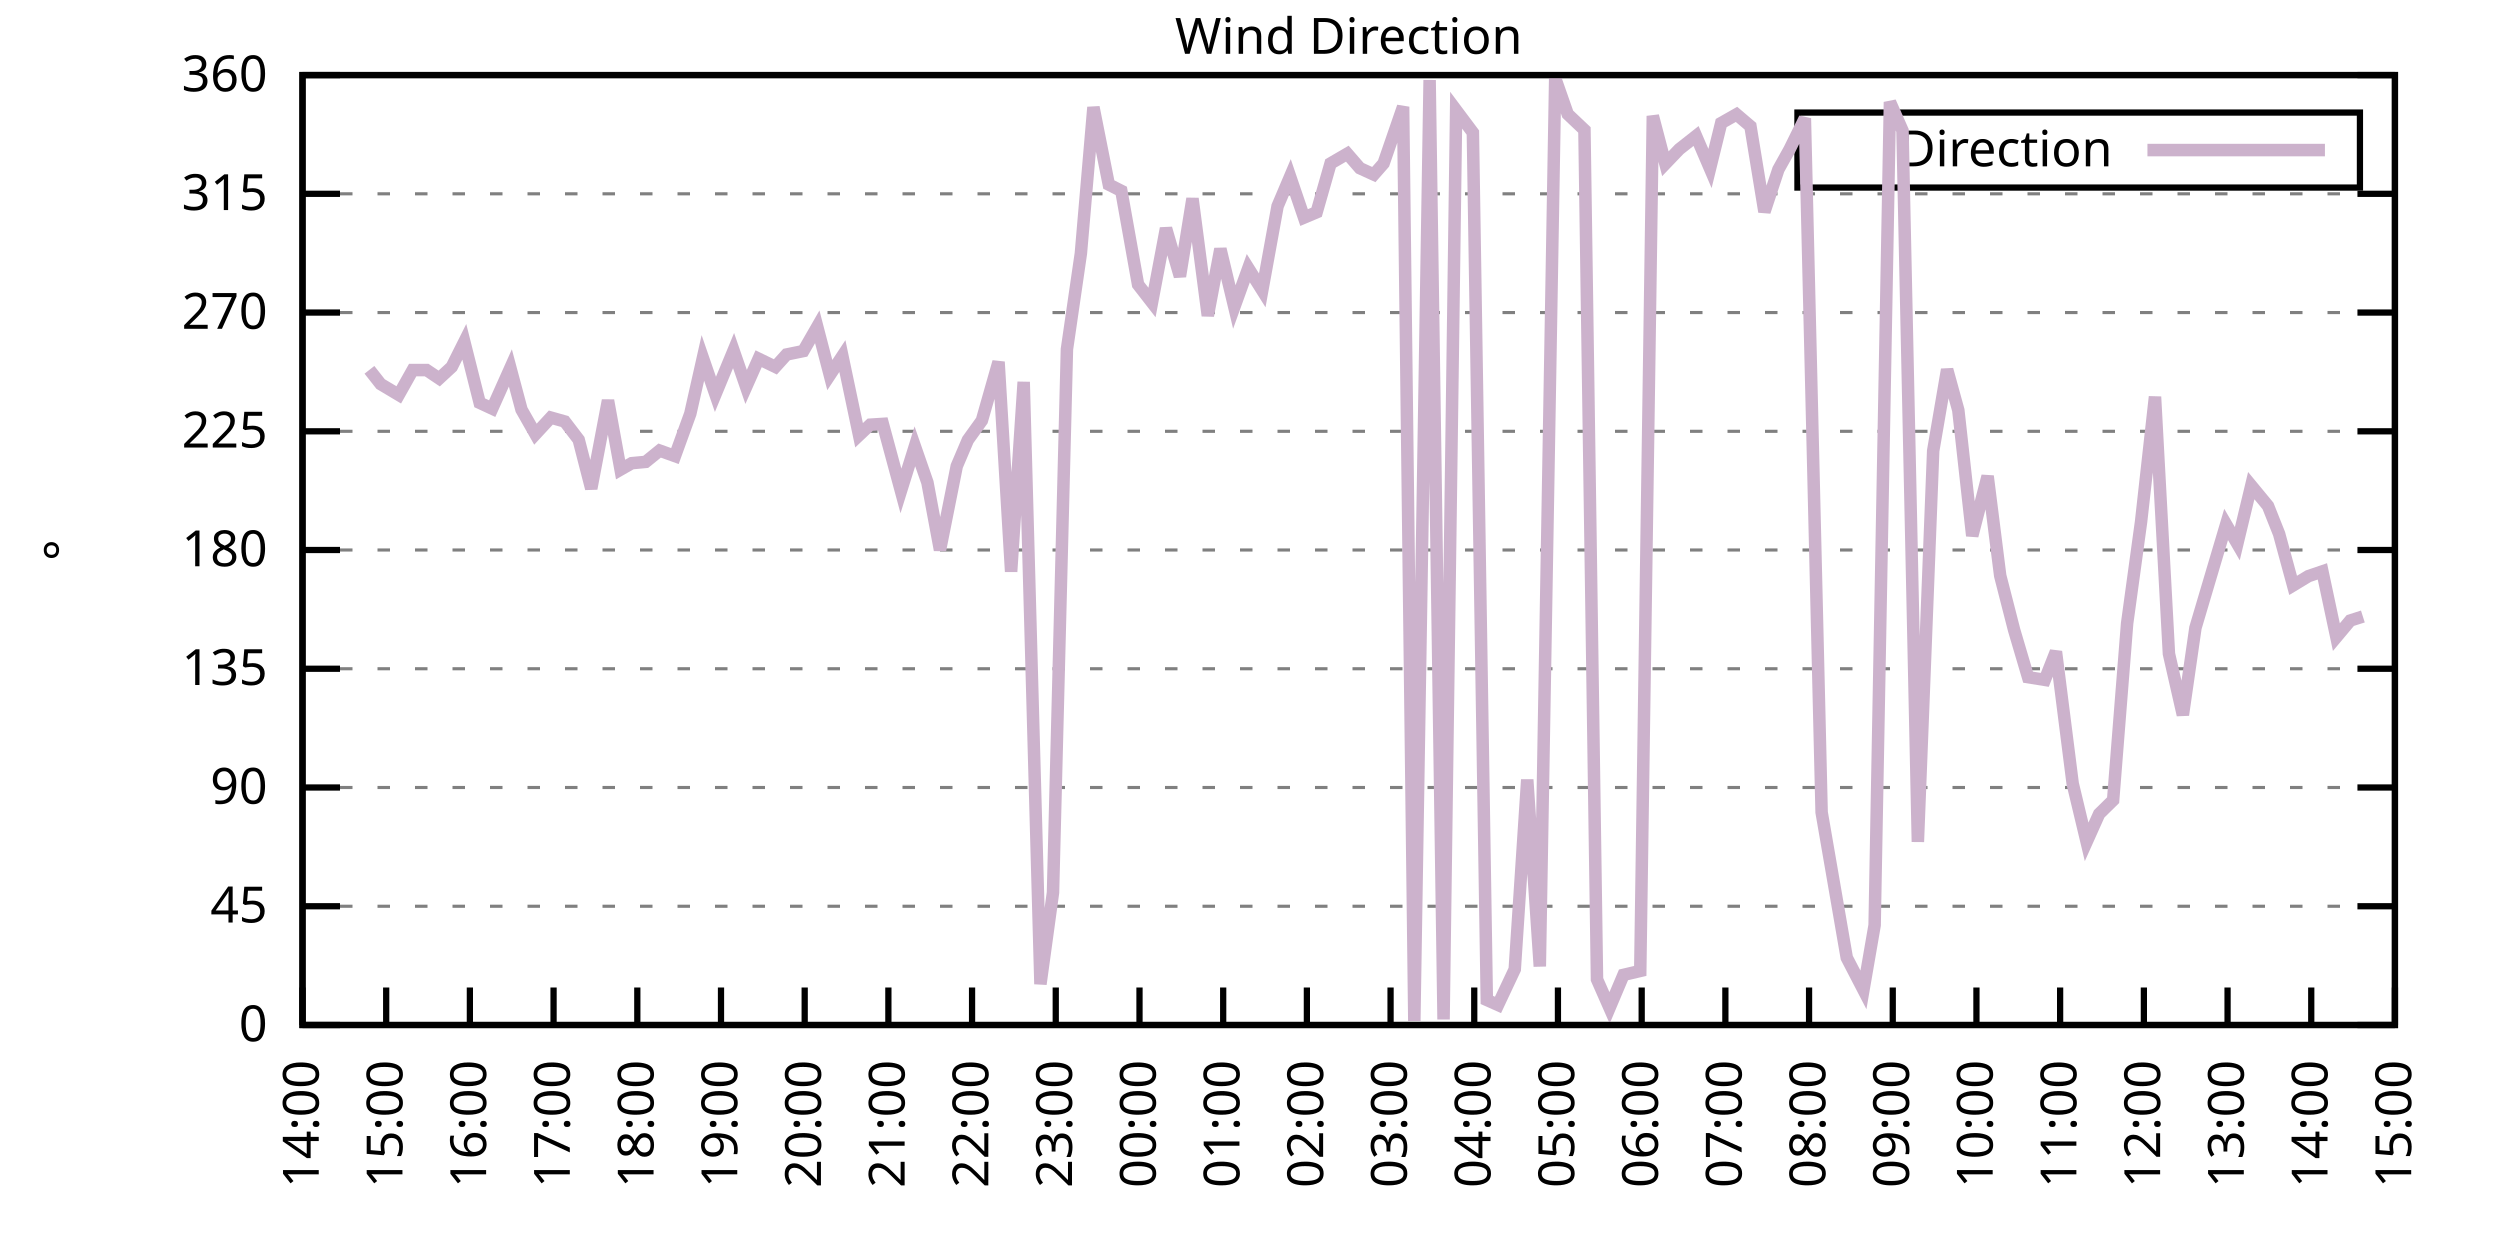
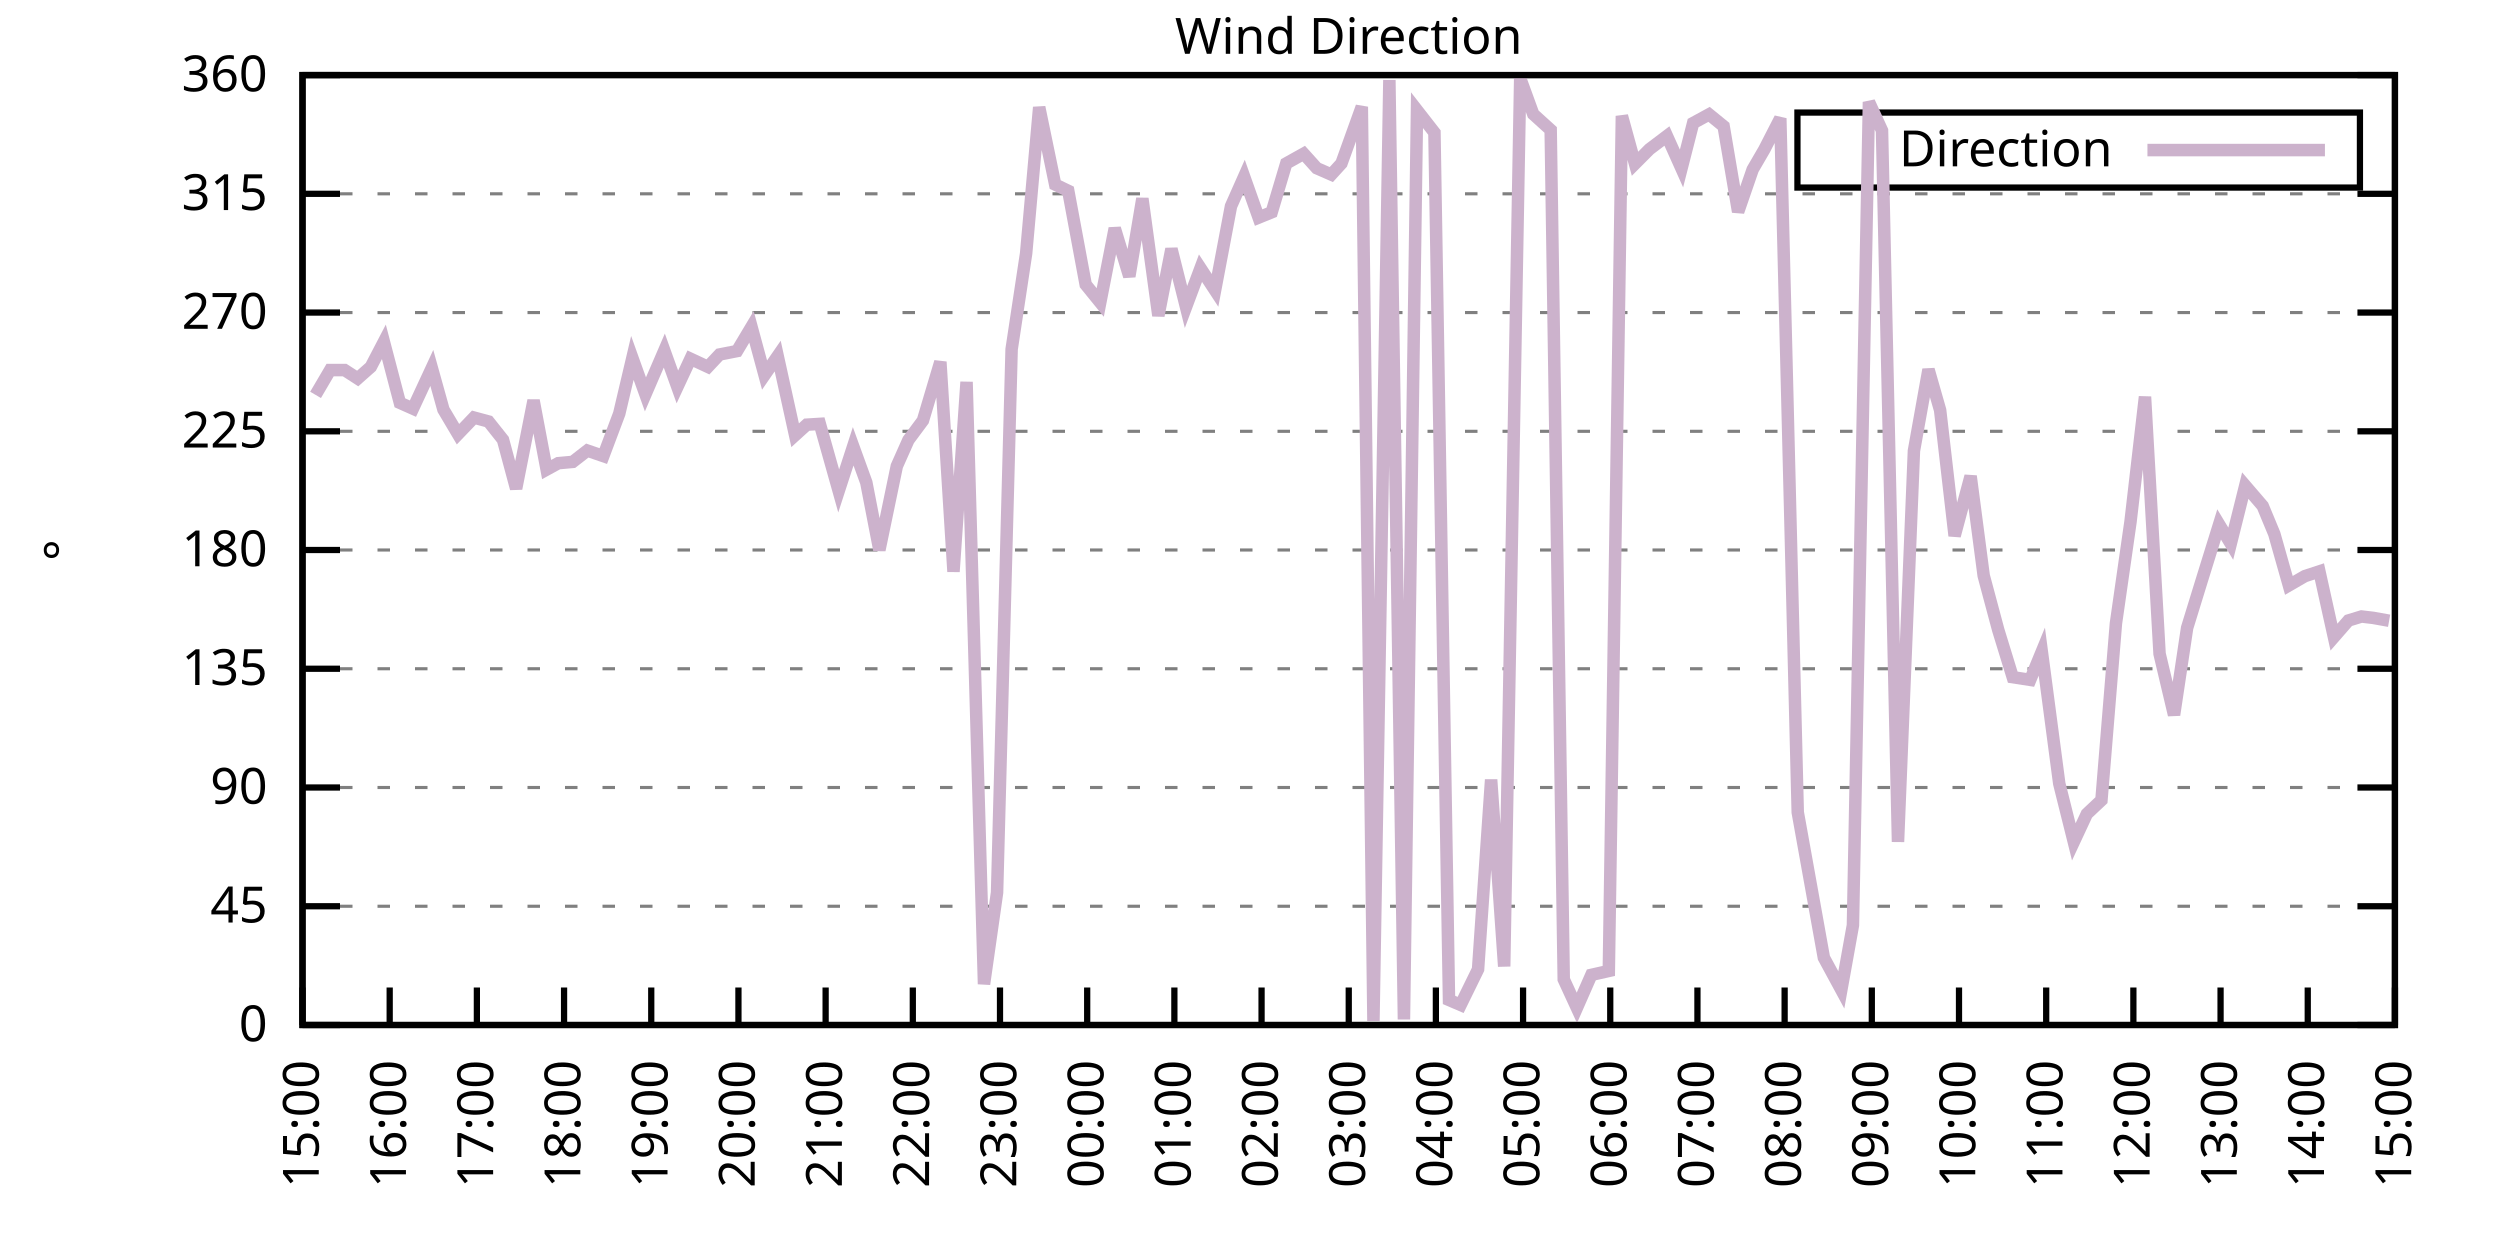
<svg xmlns="http://www.w3.org/2000/svg" xmlns:xlink="http://www.w3.org/1999/xlink" width="400" height="200" viewBox="0 0 400 200">
  <g id="gnuplot_canvas">
    <rect x="0" y="0" width="400" height="200" fill="none" />
    <defs>
      <circle id="gpDot" r="0.5" stroke-width="0.5" stroke="currentColor" />
      <path id="gpPt0" stroke-width="0.333" stroke="currentColor" d="M-1,0 h2 M0,-1 v2" />
      <path id="gpPt1" stroke-width="0.333" stroke="currentColor" d="M-1,-1 L1,1 M1,-1 L-1,1" />
      <path id="gpPt2" stroke-width="0.333" stroke="currentColor" d="M-1,0 L1,0 M0,-1 L0,1 M-1,-1 L1,1 M-1,1 L1,-1" />
      <rect id="gpPt3" stroke-width="0.333" stroke="currentColor" x="-1" y="-1" width="2" height="2" />
      <rect id="gpPt4" stroke-width="0.333" stroke="currentColor" fill="currentColor" x="-1" y="-1" width="2" height="2" />
      <circle id="gpPt5" stroke-width="0.333" stroke="currentColor" cx="0" cy="0" r="1" />
      <use xlink:href="#gpPt5" id="gpPt6" fill="currentColor" stroke="none" />
      <path id="gpPt7" stroke-width="0.333" stroke="currentColor" d="M0,-1.33 L-1.33,0.67 L1.33,0.67 z" />
      <use xlink:href="#gpPt7" id="gpPt8" fill="currentColor" stroke="none" />
      <use xlink:href="#gpPt7" id="gpPt9" stroke="currentColor" transform="rotate(180)" />
      <use xlink:href="#gpPt9" id="gpPt10" fill="currentColor" stroke="none" />
      <use xlink:href="#gpPt3" id="gpPt11" stroke="currentColor" transform="rotate(45)" />
      <use xlink:href="#gpPt11" id="gpPt12" fill="currentColor" stroke="none" />
      <path id="gpPt13" stroke-width="0.333" stroke="currentColor" d="M0,1.330 L1.265,0.411 L0.782,-1.067 L-0.782,-1.076 L-1.265,0.411 z" />
      <use xlink:href="#gpPt13" id="gpPt14" fill="currentColor" stroke="none" />
      <filter id="textbox" filterUnits="objectBoundingBox" x="0" y="0" height="1" width="1">
        <feFlood flood-color="white" flood-opacity="1" result="bgnd" />
        <feComposite in="SourceGraphic" in2="bgnd" operator="atop" />
      </filter>
      <filter id="greybox" filterUnits="objectBoundingBox" x="0" y="0" height="1" width="1">
        <feFlood flood-color="lightgrey" flood-opacity="1" result="grey" />
        <feComposite in="SourceGraphic" in2="grey" operator="atop" />
      </filter>
    </defs>
    <g fill="none" color="white" stroke="currentColor" stroke-width="1.00" stroke-linecap="butt" stroke-linejoin="miter">
</g>
    <g fill="none" color="black" stroke="currentColor" stroke-width="1.00" stroke-linecap="butt" stroke-linejoin="miter">
      <g stroke="none" shape-rendering="crispEdges">
        <polygon fill="rgb(255, 255, 255)" points="48.40,164.00 383.18,164.00 383.18,12.02 48.40,12.02 " />
      </g>
    </g>
    <g fill="none" color="black" stroke="currentColor" stroke-width="1.00" stroke-linecap="butt" stroke-linejoin="miter">
</g>
    <g fill="none" color="black" stroke="black" stroke-width="0.50" stroke-linecap="butt" stroke-linejoin="miter">
</g>
    <g fill="none" color="gray" stroke="currentColor" stroke-width="0.50" stroke-linecap="butt" stroke-linejoin="miter">
      <path stroke="gray" stroke-dasharray="2,4" class="gridline" d="M48.40,164.00 L383.19,164.00  " />
    </g>
    <g fill="none" color="gray" stroke="gray" stroke-width="1.00" stroke-linecap="butt" stroke-linejoin="miter">
</g>
    <g fill="none" color="black" stroke="currentColor" stroke-width="1.00" stroke-linecap="butt" stroke-linejoin="miter">
      <path stroke="black" d="M48.40,164.00 L54.40,164.00 M383.19,164.00 L377.19,164.00  " />
      <g transform="translate(42.80,166.60)" stroke="none" fill="black" font-family="Sans" font-size="8.00" text-anchor="end">
        <text>
          <tspan font-family="Sans"> 0</tspan>
        </text>
      </g>
    </g>
    <g fill="none" color="black" stroke="currentColor" stroke-width="1.00" stroke-linecap="butt" stroke-linejoin="miter">
</g>
    <g fill="none" color="black" stroke="black" stroke-width="0.50" stroke-linecap="butt" stroke-linejoin="miter">
</g>
    <g fill="none" color="gray" stroke="currentColor" stroke-width="0.50" stroke-linecap="butt" stroke-linejoin="miter">
      <path stroke="gray" stroke-dasharray="2,4" class="gridline" d="M48.40,145.00 L383.19,145.00  " />
    </g>
    <g fill="none" color="gray" stroke="gray" stroke-width="1.00" stroke-linecap="butt" stroke-linejoin="miter">
</g>
    <g fill="none" color="black" stroke="currentColor" stroke-width="1.00" stroke-linecap="butt" stroke-linejoin="miter">
      <path stroke="black" d="M48.40,145.00 L54.40,145.00 M383.19,145.00 L377.19,145.00  " />
      <g transform="translate(42.80,147.60)" stroke="none" fill="black" font-family="Sans" font-size="8.00" text-anchor="end">
        <text>
          <tspan font-family="Sans"> 45</tspan>
        </text>
      </g>
    </g>
    <g fill="none" color="black" stroke="currentColor" stroke-width="1.00" stroke-linecap="butt" stroke-linejoin="miter">
</g>
    <g fill="none" color="black" stroke="black" stroke-width="0.50" stroke-linecap="butt" stroke-linejoin="miter">
</g>
    <g fill="none" color="gray" stroke="currentColor" stroke-width="0.50" stroke-linecap="butt" stroke-linejoin="miter">
      <path stroke="gray" stroke-dasharray="2,4" class="gridline" d="M48.40,126.00 L383.19,126.00  " />
    </g>
    <g fill="none" color="gray" stroke="gray" stroke-width="1.00" stroke-linecap="butt" stroke-linejoin="miter">
</g>
    <g fill="none" color="black" stroke="currentColor" stroke-width="1.00" stroke-linecap="butt" stroke-linejoin="miter">
      <path stroke="black" d="M48.40,126.00 L54.40,126.00 M383.19,126.00 L377.19,126.00  " />
      <g transform="translate(42.80,128.60)" stroke="none" fill="black" font-family="Sans" font-size="8.00" text-anchor="end">
        <text>
          <tspan font-family="Sans"> 90</tspan>
        </text>
      </g>
    </g>
    <g fill="none" color="black" stroke="currentColor" stroke-width="1.00" stroke-linecap="butt" stroke-linejoin="miter">
</g>
    <g fill="none" color="black" stroke="black" stroke-width="0.50" stroke-linecap="butt" stroke-linejoin="miter">
</g>
    <g fill="none" color="gray" stroke="currentColor" stroke-width="0.50" stroke-linecap="butt" stroke-linejoin="miter">
      <path stroke="gray" stroke-dasharray="2,4" class="gridline" d="M48.40,107.00 L383.19,107.00  " />
    </g>
    <g fill="none" color="gray" stroke="gray" stroke-width="1.00" stroke-linecap="butt" stroke-linejoin="miter">
</g>
    <g fill="none" color="black" stroke="currentColor" stroke-width="1.00" stroke-linecap="butt" stroke-linejoin="miter">
      <path stroke="black" d="M48.40,107.00 L54.40,107.00 M383.19,107.00 L377.19,107.00  " />
      <g transform="translate(42.80,109.60)" stroke="none" fill="black" font-family="Sans" font-size="8.00" text-anchor="end">
        <text>
          <tspan font-family="Sans"> 135</tspan>
        </text>
      </g>
    </g>
    <g fill="none" color="black" stroke="currentColor" stroke-width="1.00" stroke-linecap="butt" stroke-linejoin="miter">
</g>
    <g fill="none" color="black" stroke="black" stroke-width="0.50" stroke-linecap="butt" stroke-linejoin="miter">
</g>
    <g fill="none" color="gray" stroke="currentColor" stroke-width="0.50" stroke-linecap="butt" stroke-linejoin="miter">
      <path stroke="gray" stroke-dasharray="2,4" class="gridline" d="M48.40,88.00 L383.19,88.00  " />
    </g>
    <g fill="none" color="gray" stroke="gray" stroke-width="1.00" stroke-linecap="butt" stroke-linejoin="miter">
</g>
    <g fill="none" color="black" stroke="currentColor" stroke-width="1.00" stroke-linecap="butt" stroke-linejoin="miter">
      <path stroke="black" d="M48.40,88.00 L54.40,88.00 M383.19,88.00 L377.19,88.00  " />
      <g transform="translate(42.80,90.60)" stroke="none" fill="black" font-family="Sans" font-size="8.00" text-anchor="end">
        <text>
          <tspan font-family="Sans"> 180</tspan>
        </text>
      </g>
    </g>
    <g fill="none" color="black" stroke="currentColor" stroke-width="1.00" stroke-linecap="butt" stroke-linejoin="miter">
</g>
    <g fill="none" color="black" stroke="black" stroke-width="0.50" stroke-linecap="butt" stroke-linejoin="miter">
</g>
    <g fill="none" color="gray" stroke="currentColor" stroke-width="0.50" stroke-linecap="butt" stroke-linejoin="miter">
      <path stroke="gray" stroke-dasharray="2,4" class="gridline" d="M48.40,69.01 L383.19,69.01  " />
    </g>
    <g fill="none" color="gray" stroke="gray" stroke-width="1.00" stroke-linecap="butt" stroke-linejoin="miter">
</g>
    <g fill="none" color="black" stroke="currentColor" stroke-width="1.00" stroke-linecap="butt" stroke-linejoin="miter">
      <path stroke="black" d="M48.40,69.01 L54.40,69.01 M383.19,69.01 L377.19,69.01  " />
      <g transform="translate(42.80,71.61)" stroke="none" fill="black" font-family="Sans" font-size="8.00" text-anchor="end">
        <text>
          <tspan font-family="Sans"> 225</tspan>
        </text>
      </g>
    </g>
    <g fill="none" color="black" stroke="currentColor" stroke-width="1.00" stroke-linecap="butt" stroke-linejoin="miter">
</g>
    <g fill="none" color="black" stroke="black" stroke-width="0.50" stroke-linecap="butt" stroke-linejoin="miter">
</g>
    <g fill="none" color="gray" stroke="currentColor" stroke-width="0.50" stroke-linecap="butt" stroke-linejoin="miter">
      <path stroke="gray" stroke-dasharray="2,4" class="gridline" d="M48.40,50.01 L383.19,50.01  " />
    </g>
    <g fill="none" color="gray" stroke="gray" stroke-width="1.00" stroke-linecap="butt" stroke-linejoin="miter">
</g>
    <g fill="none" color="black" stroke="currentColor" stroke-width="1.00" stroke-linecap="butt" stroke-linejoin="miter">
      <path stroke="black" d="M48.40,50.01 L54.40,50.01 M383.19,50.01 L377.19,50.01  " />
      <g transform="translate(42.80,52.61)" stroke="none" fill="black" font-family="Sans" font-size="8.00" text-anchor="end">
        <text>
          <tspan font-family="Sans"> 270</tspan>
        </text>
      </g>
    </g>
    <g fill="none" color="black" stroke="currentColor" stroke-width="1.00" stroke-linecap="butt" stroke-linejoin="miter">
</g>
    <g fill="none" color="black" stroke="black" stroke-width="0.50" stroke-linecap="butt" stroke-linejoin="miter">
</g>
    <g fill="none" color="gray" stroke="currentColor" stroke-width="0.50" stroke-linecap="butt" stroke-linejoin="miter">
      <path stroke="gray" stroke-dasharray="2,4" class="gridline" d="M48.40,31.01 L383.19,31.01  " />
    </g>
    <g fill="none" color="gray" stroke="gray" stroke-width="1.00" stroke-linecap="butt" stroke-linejoin="miter">
</g>
    <g fill="none" color="black" stroke="currentColor" stroke-width="1.00" stroke-linecap="butt" stroke-linejoin="miter">
      <path stroke="black" d="M48.40,31.01 L54.40,31.01 M383.19,31.01 L377.19,31.01  " />
      <g transform="translate(42.80,33.61)" stroke="none" fill="black" font-family="Sans" font-size="8.00" text-anchor="end">
        <text>
          <tspan font-family="Sans"> 315</tspan>
        </text>
      </g>
    </g>
    <g fill="none" color="black" stroke="currentColor" stroke-width="1.00" stroke-linecap="butt" stroke-linejoin="miter">
</g>
    <g fill="none" color="black" stroke="black" stroke-width="0.50" stroke-linecap="butt" stroke-linejoin="miter">
</g>
    <g fill="none" color="gray" stroke="currentColor" stroke-width="0.50" stroke-linecap="butt" stroke-linejoin="miter">
      <path stroke="gray" stroke-dasharray="2,4" class="gridline" d="M48.40,12.01 L383.19,12.01  " />
    </g>
    <g fill="none" color="gray" stroke="gray" stroke-width="1.00" stroke-linecap="butt" stroke-linejoin="miter">
</g>
    <g fill="none" color="black" stroke="currentColor" stroke-width="1.00" stroke-linecap="butt" stroke-linejoin="miter">
      <path stroke="black" d="M48.40,12.01 L54.40,12.01 M383.19,12.01 L377.19,12.01  " />
      <g transform="translate(42.80,14.61)" stroke="none" fill="black" font-family="Sans" font-size="8.00" text-anchor="end">
        <text>
          <tspan font-family="Sans"> 360</tspan>
        </text>
      </g>
    </g>
    <g fill="none" color="black" stroke="currentColor" stroke-width="1.00" stroke-linecap="butt" stroke-linejoin="miter">
      <path stroke="black" d="M48.40,164.00 L48.40,158.00  " />
      <g transform="translate(51.00,169.60) rotate(270.00)" stroke="none" fill="black" font-family="Sans" font-size="8.00" text-anchor="end">
        <text>
-           <tspan font-family="Sans">14:00</tspan>
-         </text>
-       </g>
-     </g>
-     <g fill="none" color="black" stroke="currentColor" stroke-width="1.00" stroke-linecap="butt" stroke-linejoin="miter">
-       <path stroke="black" d="M61.79,164.00 L61.79,158.00  " />
-       <g transform="translate(64.39,169.60) rotate(270.00)" stroke="none" fill="black" font-family="Sans" font-size="8.00" text-anchor="end">
-         <text>
          <tspan font-family="Sans">15:00</tspan>
        </text>
      </g>
    </g>
    <g fill="none" color="black" stroke="currentColor" stroke-width="1.00" stroke-linecap="butt" stroke-linejoin="miter">
-       <path stroke="black" d="M75.18,164.00 L75.18,158.00  " />
-       <g transform="translate(77.78,169.60) rotate(270.00)" stroke="none" fill="black" font-family="Sans" font-size="8.00" text-anchor="end">
+       <path stroke="black" d="M62.35,164.00 L62.35,158.00  " />
+       <g transform="translate(64.95,169.60) rotate(270.00)" stroke="none" fill="black" font-family="Sans" font-size="8.00" text-anchor="end">
        <text>
          <tspan font-family="Sans">16:00</tspan>
        </text>
      </g>
    </g>
    <g fill="none" color="black" stroke="currentColor" stroke-width="1.00" stroke-linecap="butt" stroke-linejoin="miter">
-       <path stroke="black" d="M88.57,164.00 L88.57,158.00  " />
-       <g transform="translate(91.17,169.60) rotate(270.00)" stroke="none" fill="black" font-family="Sans" font-size="8.00" text-anchor="end">
+       <path stroke="black" d="M76.30,164.00 L76.30,158.00  " />
+       <g transform="translate(78.90,169.60) rotate(270.00)" stroke="none" fill="black" font-family="Sans" font-size="8.00" text-anchor="end">
        <text>
          <tspan font-family="Sans">17:00</tspan>
        </text>
      </g>
    </g>
    <g fill="none" color="black" stroke="currentColor" stroke-width="1.00" stroke-linecap="butt" stroke-linejoin="miter">
-       <path stroke="black" d="M101.97,164.00 L101.97,158.00  " />
-       <g transform="translate(104.57,169.60) rotate(270.00)" stroke="none" fill="black" font-family="Sans" font-size="8.00" text-anchor="end">
+       <path stroke="black" d="M90.25,164.00 L90.25,158.00  " />
+       <g transform="translate(92.85,169.60) rotate(270.00)" stroke="none" fill="black" font-family="Sans" font-size="8.00" text-anchor="end">
        <text>
          <tspan font-family="Sans">18:00</tspan>
        </text>
      </g>
    </g>
    <g fill="none" color="black" stroke="currentColor" stroke-width="1.00" stroke-linecap="butt" stroke-linejoin="miter">
-       <path stroke="black" d="M115.36,164.00 L115.36,158.00  " />
-       <g transform="translate(117.96,169.60) rotate(270.00)" stroke="none" fill="black" font-family="Sans" font-size="8.00" text-anchor="end">
+       <path stroke="black" d="M104.20,164.00 L104.20,158.00  " />
+       <g transform="translate(106.80,169.60) rotate(270.00)" stroke="none" fill="black" font-family="Sans" font-size="8.00" text-anchor="end">
        <text>
          <tspan font-family="Sans">19:00</tspan>
        </text>
      </g>
    </g>
    <g fill="none" color="black" stroke="currentColor" stroke-width="1.00" stroke-linecap="butt" stroke-linejoin="miter">
-       <path stroke="black" d="M128.75,164.00 L128.75,158.00  " />
-       <g transform="translate(131.35,169.60) rotate(270.00)" stroke="none" fill="black" font-family="Sans" font-size="8.00" text-anchor="end">
+       <path stroke="black" d="M118.15,164.00 L118.15,158.00  " />
+       <g transform="translate(120.75,169.60) rotate(270.00)" stroke="none" fill="black" font-family="Sans" font-size="8.00" text-anchor="end">
        <text>
          <tspan font-family="Sans">20:00</tspan>
        </text>
      </g>
    </g>
    <g fill="none" color="black" stroke="currentColor" stroke-width="1.00" stroke-linecap="butt" stroke-linejoin="miter">
-       <path stroke="black" d="M142.14,164.00 L142.14,158.00  " />
-       <g transform="translate(144.74,169.60) rotate(270.00)" stroke="none" fill="black" font-family="Sans" font-size="8.00" text-anchor="end">
+       <path stroke="black" d="M132.10,164.00 L132.10,158.00  " />
+       <g transform="translate(134.70,169.60) rotate(270.00)" stroke="none" fill="black" font-family="Sans" font-size="8.00" text-anchor="end">
        <text>
          <tspan font-family="Sans">21:00</tspan>
        </text>
      </g>
    </g>
    <g fill="none" color="black" stroke="currentColor" stroke-width="1.00" stroke-linecap="butt" stroke-linejoin="miter">
-       <path stroke="black" d="M155.53,164.00 L155.53,158.00  " />
-       <g transform="translate(158.13,169.60) rotate(270.00)" stroke="none" fill="black" font-family="Sans" font-size="8.00" text-anchor="end">
+       <path stroke="black" d="M146.05,164.00 L146.05,158.00  " />
+       <g transform="translate(148.65,169.60) rotate(270.00)" stroke="none" fill="black" font-family="Sans" font-size="8.00" text-anchor="end">
        <text>
          <tspan font-family="Sans">22:00</tspan>
        </text>
      </g>
    </g>
    <g fill="none" color="black" stroke="currentColor" stroke-width="1.00" stroke-linecap="butt" stroke-linejoin="miter">
-       <path stroke="black" d="M168.92,164.00 L168.92,158.00  " />
-       <g transform="translate(171.52,169.60) rotate(270.00)" stroke="none" fill="black" font-family="Sans" font-size="8.00" text-anchor="end">
+       <path stroke="black" d="M160.00,164.00 L160.00,158.00  " />
+       <g transform="translate(162.60,169.60) rotate(270.00)" stroke="none" fill="black" font-family="Sans" font-size="8.00" text-anchor="end">
        <text>
          <tspan font-family="Sans">23:00</tspan>
        </text>
      </g>
    </g>
    <g fill="none" color="black" stroke="currentColor" stroke-width="1.00" stroke-linecap="butt" stroke-linejoin="miter">
-       <path stroke="black" d="M182.32,164.00 L182.32,158.00  " />
-       <g transform="translate(184.92,169.60) rotate(270.00)" stroke="none" fill="black" font-family="Sans" font-size="8.00" text-anchor="end">
+       <path stroke="black" d="M173.95,164.00 L173.95,158.00  " />
+       <g transform="translate(176.55,169.60) rotate(270.00)" stroke="none" fill="black" font-family="Sans" font-size="8.00" text-anchor="end">
        <text>
          <tspan font-family="Sans">00:00</tspan>
        </text>
      </g>
    </g>
    <g fill="none" color="black" stroke="currentColor" stroke-width="1.00" stroke-linecap="butt" stroke-linejoin="miter">
-       <path stroke="black" d="M195.71,164.00 L195.71,158.00  " />
-       <g transform="translate(198.31,169.60) rotate(270.00)" stroke="none" fill="black" font-family="Sans" font-size="8.00" text-anchor="end">
+       <path stroke="black" d="M187.90,164.00 L187.90,158.00  " />
+       <g transform="translate(190.50,169.60) rotate(270.00)" stroke="none" fill="black" font-family="Sans" font-size="8.00" text-anchor="end">
        <text>
          <tspan font-family="Sans">01:00</tspan>
        </text>
      </g>
    </g>
    <g fill="none" color="black" stroke="currentColor" stroke-width="1.00" stroke-linecap="butt" stroke-linejoin="miter">
-       <path stroke="black" d="M209.10,164.00 L209.10,158.00  " />
-       <g transform="translate(211.70,169.60) rotate(270.00)" stroke="none" fill="black" font-family="Sans" font-size="8.00" text-anchor="end">
+       <path stroke="black" d="M201.85,164.00 L201.85,158.00  " />
+       <g transform="translate(204.45,169.60) rotate(270.00)" stroke="none" fill="black" font-family="Sans" font-size="8.00" text-anchor="end">
        <text>
          <tspan font-family="Sans">02:00</tspan>
        </text>
      </g>
    </g>
    <g fill="none" color="black" stroke="currentColor" stroke-width="1.00" stroke-linecap="butt" stroke-linejoin="miter">
-       <path stroke="black" d="M222.49,164.00 L222.49,158.00  " />
-       <g transform="translate(225.09,169.60) rotate(270.00)" stroke="none" fill="black" font-family="Sans" font-size="8.00" text-anchor="end">
+       <path stroke="black" d="M215.80,164.00 L215.80,158.00  " />
+       <g transform="translate(218.40,169.60) rotate(270.00)" stroke="none" fill="black" font-family="Sans" font-size="8.00" text-anchor="end">
        <text>
          <tspan font-family="Sans">03:00</tspan>
        </text>
      </g>
    </g>
    <g fill="none" color="black" stroke="currentColor" stroke-width="1.00" stroke-linecap="butt" stroke-linejoin="miter">
-       <path stroke="black" d="M235.88,164.00 L235.88,158.00  " />
-       <g transform="translate(238.48,169.60) rotate(270.00)" stroke="none" fill="black" font-family="Sans" font-size="8.00" text-anchor="end">
+       <path stroke="black" d="M229.74,164.00 L229.74,158.00  " />
+       <g transform="translate(232.34,169.60) rotate(270.00)" stroke="none" fill="black" font-family="Sans" font-size="8.00" text-anchor="end">
        <text>
          <tspan font-family="Sans">04:00</tspan>
        </text>
      </g>
    </g>
    <g fill="none" color="black" stroke="currentColor" stroke-width="1.00" stroke-linecap="butt" stroke-linejoin="miter">
-       <path stroke="black" d="M249.27,164.00 L249.27,158.00  " />
-       <g transform="translate(251.87,169.60) rotate(270.00)" stroke="none" fill="black" font-family="Sans" font-size="8.00" text-anchor="end">
+       <path stroke="black" d="M243.69,164.00 L243.69,158.00  " />
+       <g transform="translate(246.29,169.60) rotate(270.00)" stroke="none" fill="black" font-family="Sans" font-size="8.00" text-anchor="end">
        <text>
          <tspan font-family="Sans">05:00</tspan>
        </text>
      </g>
    </g>
    <g fill="none" color="black" stroke="currentColor" stroke-width="1.00" stroke-linecap="butt" stroke-linejoin="miter">
-       <path stroke="black" d="M262.67,164.00 L262.67,158.00  " />
-       <g transform="translate(265.27,169.60) rotate(270.00)" stroke="none" fill="black" font-family="Sans" font-size="8.00" text-anchor="end">
+       <path stroke="black" d="M257.64,164.00 L257.64,158.00  " />
+       <g transform="translate(260.24,169.60) rotate(270.00)" stroke="none" fill="black" font-family="Sans" font-size="8.00" text-anchor="end">
        <text>
          <tspan font-family="Sans">06:00</tspan>
        </text>
      </g>
    </g>
    <g fill="none" color="black" stroke="currentColor" stroke-width="1.00" stroke-linecap="butt" stroke-linejoin="miter">
-       <path stroke="black" d="M276.06,164.00 L276.06,158.00  " />
-       <g transform="translate(278.66,169.60) rotate(270.00)" stroke="none" fill="black" font-family="Sans" font-size="8.00" text-anchor="end">
+       <path stroke="black" d="M271.59,164.00 L271.59,158.00  " />
+       <g transform="translate(274.19,169.60) rotate(270.00)" stroke="none" fill="black" font-family="Sans" font-size="8.00" text-anchor="end">
        <text>
          <tspan font-family="Sans">07:00</tspan>
        </text>
      </g>
    </g>
    <g fill="none" color="black" stroke="currentColor" stroke-width="1.00" stroke-linecap="butt" stroke-linejoin="miter">
-       <path stroke="black" d="M289.45,164.00 L289.45,158.00  " />
-       <g transform="translate(292.05,169.60) rotate(270.00)" stroke="none" fill="black" font-family="Sans" font-size="8.00" text-anchor="end">
+       <path stroke="black" d="M285.54,164.00 L285.54,158.00  " />
+       <g transform="translate(288.14,169.60) rotate(270.00)" stroke="none" fill="black" font-family="Sans" font-size="8.00" text-anchor="end">
        <text>
          <tspan font-family="Sans">08:00</tspan>
        </text>
      </g>
    </g>
    <g fill="none" color="black" stroke="currentColor" stroke-width="1.00" stroke-linecap="butt" stroke-linejoin="miter">
-       <path stroke="black" d="M302.84,164.00 L302.84,158.00  " />
-       <g transform="translate(305.44,169.60) rotate(270.00)" stroke="none" fill="black" font-family="Sans" font-size="8.00" text-anchor="end">
+       <path stroke="black" d="M299.49,164.00 L299.49,158.00  " />
+       <g transform="translate(302.09,169.60) rotate(270.00)" stroke="none" fill="black" font-family="Sans" font-size="8.00" text-anchor="end">
        <text>
          <tspan font-family="Sans">09:00</tspan>
        </text>
      </g>
    </g>
    <g fill="none" color="black" stroke="currentColor" stroke-width="1.00" stroke-linecap="butt" stroke-linejoin="miter">
-       <path stroke="black" d="M316.23,164.00 L316.23,158.00  " />
-       <g transform="translate(318.83,169.60) rotate(270.00)" stroke="none" fill="black" font-family="Sans" font-size="8.00" text-anchor="end">
+       <path stroke="black" d="M313.44,164.00 L313.44,158.00  " />
+       <g transform="translate(316.04,169.60) rotate(270.00)" stroke="none" fill="black" font-family="Sans" font-size="8.00" text-anchor="end">
        <text>
          <tspan font-family="Sans">10:00</tspan>
        </text>
      </g>
    </g>
    <g fill="none" color="black" stroke="currentColor" stroke-width="1.00" stroke-linecap="butt" stroke-linejoin="miter">
-       <path stroke="black" d="M329.62,164.00 L329.62,158.00  " />
-       <g transform="translate(332.22,169.60) rotate(270.00)" stroke="none" fill="black" font-family="Sans" font-size="8.00" text-anchor="end">
+       <path stroke="black" d="M327.39,164.00 L327.39,158.00  " />
+       <g transform="translate(329.99,169.60) rotate(270.00)" stroke="none" fill="black" font-family="Sans" font-size="8.00" text-anchor="end">
        <text>
          <tspan font-family="Sans">11:00</tspan>
        </text>
      </g>
    </g>
    <g fill="none" color="black" stroke="currentColor" stroke-width="1.00" stroke-linecap="butt" stroke-linejoin="miter">
-       <path stroke="black" d="M343.02,164.00 L343.02,158.00  " />
-       <g transform="translate(345.62,169.60) rotate(270.00)" stroke="none" fill="black" font-family="Sans" font-size="8.00" text-anchor="end">
+       <path stroke="black" d="M341.34,164.00 L341.34,158.00  " />
+       <g transform="translate(343.94,169.60) rotate(270.00)" stroke="none" fill="black" font-family="Sans" font-size="8.00" text-anchor="end">
        <text>
          <tspan font-family="Sans">12:00</tspan>
        </text>
      </g>
    </g>
    <g fill="none" color="black" stroke="currentColor" stroke-width="1.00" stroke-linecap="butt" stroke-linejoin="miter">
-       <path stroke="black" d="M356.41,164.00 L356.41,158.00  " />
-       <g transform="translate(359.01,169.60) rotate(270.00)" stroke="none" fill="black" font-family="Sans" font-size="8.00" text-anchor="end">
+       <path stroke="black" d="M355.29,164.00 L355.29,158.00  " />
+       <g transform="translate(357.89,169.60) rotate(270.00)" stroke="none" fill="black" font-family="Sans" font-size="8.00" text-anchor="end">
        <text>
          <tspan font-family="Sans">13:00</tspan>
        </text>
      </g>
    </g>
    <g fill="none" color="black" stroke="currentColor" stroke-width="1.00" stroke-linecap="butt" stroke-linejoin="miter">
-       <path stroke="black" d="M369.80,164.00 L369.80,158.00  " />
-       <g transform="translate(372.40,169.60) rotate(270.00)" stroke="none" fill="black" font-family="Sans" font-size="8.00" text-anchor="end">
+       <path stroke="black" d="M369.24,164.00 L369.24,158.00  " />
+       <g transform="translate(371.84,169.60) rotate(270.00)" stroke="none" fill="black" font-family="Sans" font-size="8.00" text-anchor="end">
        <text>
          <tspan font-family="Sans">14:00</tspan>
        </text>
      </g>
    </g>
    <g fill="none" color="black" stroke="currentColor" stroke-width="1.00" stroke-linecap="butt" stroke-linejoin="miter">
      <path stroke="black" d="M383.19,164.00 L383.19,158.00  " />
      <g transform="translate(385.79,169.60) rotate(270.00)" stroke="none" fill="black" font-family="Sans" font-size="8.00" text-anchor="end">
        <text>
          <tspan font-family="Sans">15:00</tspan>
        </text>
      </g>
    </g>
    <g fill="none" color="black" stroke="currentColor" stroke-width="1.00" stroke-linecap="butt" stroke-linejoin="miter">
</g>
    <g fill="none" color="black" stroke="currentColor" stroke-width="1.00" stroke-linecap="butt" stroke-linejoin="miter">
      <path stroke="black" d="M48.40,12.01 L48.40,164.00 L383.19,164.00 L383.19,12.01 L48.40,12.01 Z  " />
    </g>
    <g fill="none" color="black" stroke="currentColor" stroke-width="1.00" stroke-linecap="butt" stroke-linejoin="miter">
</g>
    <g fill="none" color="black" stroke="currentColor" stroke-width="1.00" stroke-linecap="butt" stroke-linejoin="miter">
      <path stroke="black" d="M287.59,30.01 L287.59,18.01 L377.59,18.01 L377.59,30.01 L287.59,30.01 Z  " />
    </g>
    <g id="Wind_direction_plot_1">
      <g fill="none" color="white" stroke="black" stroke-width="2.00" stroke-linecap="butt" stroke-linejoin="miter">
</g>
      <g fill="none" color="black" stroke="currentColor" stroke-width="2.00" stroke-linecap="butt" stroke-linejoin="miter">
        <g transform="translate(337.99,26.61)" stroke="none" fill="black" font-family="Sans" font-size="8.00" text-anchor="end">
          <text>
            <tspan font-family="Sans">Direction</tspan>
          </text>
        </g>
      </g>
      <g fill="none" color="black" stroke="currentColor" stroke-width="2.00" stroke-linecap="butt" stroke-linejoin="miter">
-         <path stroke="rgb(204, 178, 204)" d="M343.59,24.01 L371.99,24.01 M59.11,59.17 L60.90,61.45 L63.80,63.18 L66.03,59.21 L68.26,59.21 L70.27,60.56   L72.28,58.70 L74.29,54.69 L76.75,64.45 L78.75,65.38 L81.66,58.87 L83.44,65.54 L85.67,69.47 L88.13,66.81   L90.36,67.44 L92.59,70.36 L94.60,78.17 L97.28,64.07 L99.29,75.13 L101.07,74.11 L103.31,73.90 L105.54,72.09   L107.99,72.97 L110.45,66.18 L112.46,57.27 L114.47,63.10 L117.37,56.09 L119.38,61.91 L121.38,57.40 L124.06,58.70   L125.85,56.72 L128.53,56.17 L130.76,52.29 L132.77,60.01 L134.78,56.97 L137.45,69.64 L139.24,67.95 L141.25,67.82   L144.15,78.55 L146.38,71.41 L148.39,77.20 L150.40,88.00 L153.08,74.58 L154.86,70.40 L157.10,67.28 L159.77,57.90   L161.78,91.47 L163.79,61.11 L166.47,157.46 L168.48,142.81 L170.71,55.88 L172.94,40.55 L174.95,17.16 L177.41,29.53   L179.41,30.54 L182.09,45.53 L184.32,48.40 L186.56,36.54 L188.79,44.22 L190.80,31.77 L193.25,50.51 L195.26,39.83   L197.49,49.12 L199.73,42.91 L201.96,46.46 L204.41,32.99 L206.42,28.26 L208.65,34.81 L210.66,33.96 L212.89,26.15   L215.57,24.59 L217.58,26.91 L219.81,27.93 L221.37,26.15 L224.50,17.08 L226.29,163.37 L228.74,12.81 L230.97,163.11   L232.98,17.63 L235.66,21.21 L237.89,159.99 L239.68,160.79 L242.36,155.09 L244.36,124.74 L246.37,154.63 L248.83,12.52   L250.84,18.26 L253.51,20.79 L255.52,156.70 L257.53,161.26 L259.76,155.98 L262.44,155.35 L264.45,18.55 L266.46,26.20   L268.69,23.87 L271.37,21.76 L273.60,26.96 L275.39,19.69 L277.84,18.30 L280.07,20.20 L282.31,33.88 L284.54,27.12   L286.32,23.92 L288.78,18.93 L291.46,129.97 L295.48,153.23 L298.15,158.38 L299.94,148.04 L302.39,16.32 L304.40,20.88   L306.86,134.70 L309.31,72.13 L311.54,59.13 L313.33,65.63 L315.56,85.73 L318.02,76.18 L320.03,92.10 L322.26,100.80   L324.49,108.35 L327.17,108.78 L328.95,104.26 L331.63,125.37 L333.86,134.70 L335.87,130.22 L338.10,128.03 L340.34,99.74   L342.57,83.49 L344.80,63.48 L347.03,104.60 L349.26,114.39 L351.27,100.46 L353.51,92.90 L356.18,83.91 L357.97,86.99   L360.20,77.70 L362.88,80.95 L364.66,85.43 L366.90,93.66 L369.35,92.18 L371.58,91.42 L373.82,101.94 L376.05,99.28   L378.06,98.64  " />
+         <path stroke="rgb(204, 178, 204)" d="M343.59,24.01 L371.99,24.01 M50.49,63.18 L52.82,59.21 L55.14,59.21 L57.23,60.56 L59.33,58.70 L61.42,54.69   L63.98,64.45 L66.07,65.38 L69.09,58.87 L70.95,65.54 L73.28,69.47 L75.83,66.81 L78.16,67.44 L80.48,70.36   L82.58,78.17 L85.37,64.07 L87.46,75.13 L89.32,74.11 L91.64,73.90 L93.97,72.09 L96.53,72.97 L99.08,66.18   L101.18,57.27 L103.27,63.10 L106.29,56.09 L108.38,61.91 L110.48,57.40 L113.27,58.70 L115.13,56.72 L117.92,56.17   L120.24,52.29 L122.33,60.01 L124.43,56.97 L127.22,69.64 L129.08,67.95 L131.17,67.82 L134.19,78.55 L136.51,71.41   L138.61,77.20 L140.70,88.00 L143.49,74.58 L145.35,70.40 L147.67,67.28 L150.46,57.90 L152.56,91.47 L154.65,61.11   L157.44,157.46 L159.53,142.81 L161.86,55.88 L164.18,40.55 L166.27,17.16 L168.83,29.53 L170.92,30.54 L173.71,45.53   L176.04,48.40 L178.36,36.54 L180.69,44.22 L182.78,31.77 L185.34,50.51 L187.43,39.83 L189.76,49.12 L192.08,42.91   L194.41,46.46 L196.96,32.99 L199.06,28.26 L201.38,34.81 L203.47,33.96 L205.80,26.15 L208.59,24.59 L210.68,26.91   L213.01,27.93 L214.63,26.15 L217.89,17.08 L219.75,163.37 L222.30,12.81 L224.63,163.11 L226.72,17.63 L229.51,21.21   L231.84,159.99 L233.70,160.79 L236.49,155.09 L238.58,124.74 L240.67,154.63 L243.23,12.52 L245.32,18.26 L248.11,20.79   L250.20,156.70 L252.30,161.26 L254.62,155.98 L257.41,155.35 L259.50,18.55 L261.60,26.20 L263.92,23.87 L266.71,21.76   L269.04,26.96 L270.90,19.69 L273.45,18.30 L275.78,20.20 L278.10,33.88 L280.43,27.12 L282.29,23.92 L284.85,18.93   L287.64,129.97 L291.82,153.23 L294.61,158.38 L296.47,148.04 L299.03,16.32 L301.12,20.88 L303.68,134.70 L306.23,72.13   L308.56,59.13 L310.42,65.63 L312.74,85.73 L315.30,76.18 L317.39,92.10 L319.72,100.80 L322.04,108.35 L324.83,108.78   L326.69,104.26 L329.48,125.37 L331.81,134.70 L333.90,130.22 L336.23,128.03 L338.55,99.74 L340.88,83.49 L343.20,63.48   L345.53,104.60 L347.85,114.39 L349.94,100.46 L352.27,92.90 L355.06,83.91 L356.92,86.99 L359.24,77.70 L362.03,80.95   L363.89,85.43 L366.22,93.66 L368.78,92.18 L371.10,91.42 L373.43,101.94 L375.75,99.28 L377.84,98.64 L379.70,98.86   L382.26,99.32  " />
      </g>
    </g>
    <g fill="none" color="black" stroke="currentColor" stroke-width="2.00" stroke-linecap="butt" stroke-linejoin="miter">
</g>
    <g fill="none" color="black" stroke="black" stroke-width="1.00" stroke-linecap="butt" stroke-linejoin="miter">
</g>
    <g fill="none" color="black" stroke="currentColor" stroke-width="1.00" stroke-linecap="butt" stroke-linejoin="miter">
      <path stroke="black" d="M48.40,12.01 L48.40,164.00 L383.19,164.00 L383.19,12.01 L48.40,12.01 Z  " />
      <g transform="translate(12.80,88.01) rotate(270.00)" stroke="none" fill="black" font-family="Sans" font-size="8.00" text-anchor="middle">
        <text>
          <tspan font-family="Sans">°</tspan>
        </text>
      </g>
    </g>
    <g fill="none" color="black" stroke="currentColor" stroke-width="1.00" stroke-linecap="butt" stroke-linejoin="miter">
</g>
    <g fill="none" color="black" stroke="currentColor" stroke-width="1.00" stroke-linecap="butt" stroke-linejoin="miter">
      <g transform="translate(215.79,8.61)" stroke="none" fill="black" font-family="Sans" font-size="8.00" text-anchor="middle">
        <text>
          <tspan font-family="Sans">Wind Direction</tspan>
        </text>
      </g>
    </g>
    <g fill="none" color="black" stroke="currentColor" stroke-width="1.00" stroke-linecap="butt" stroke-linejoin="miter">
</g>
  </g>
</svg>
